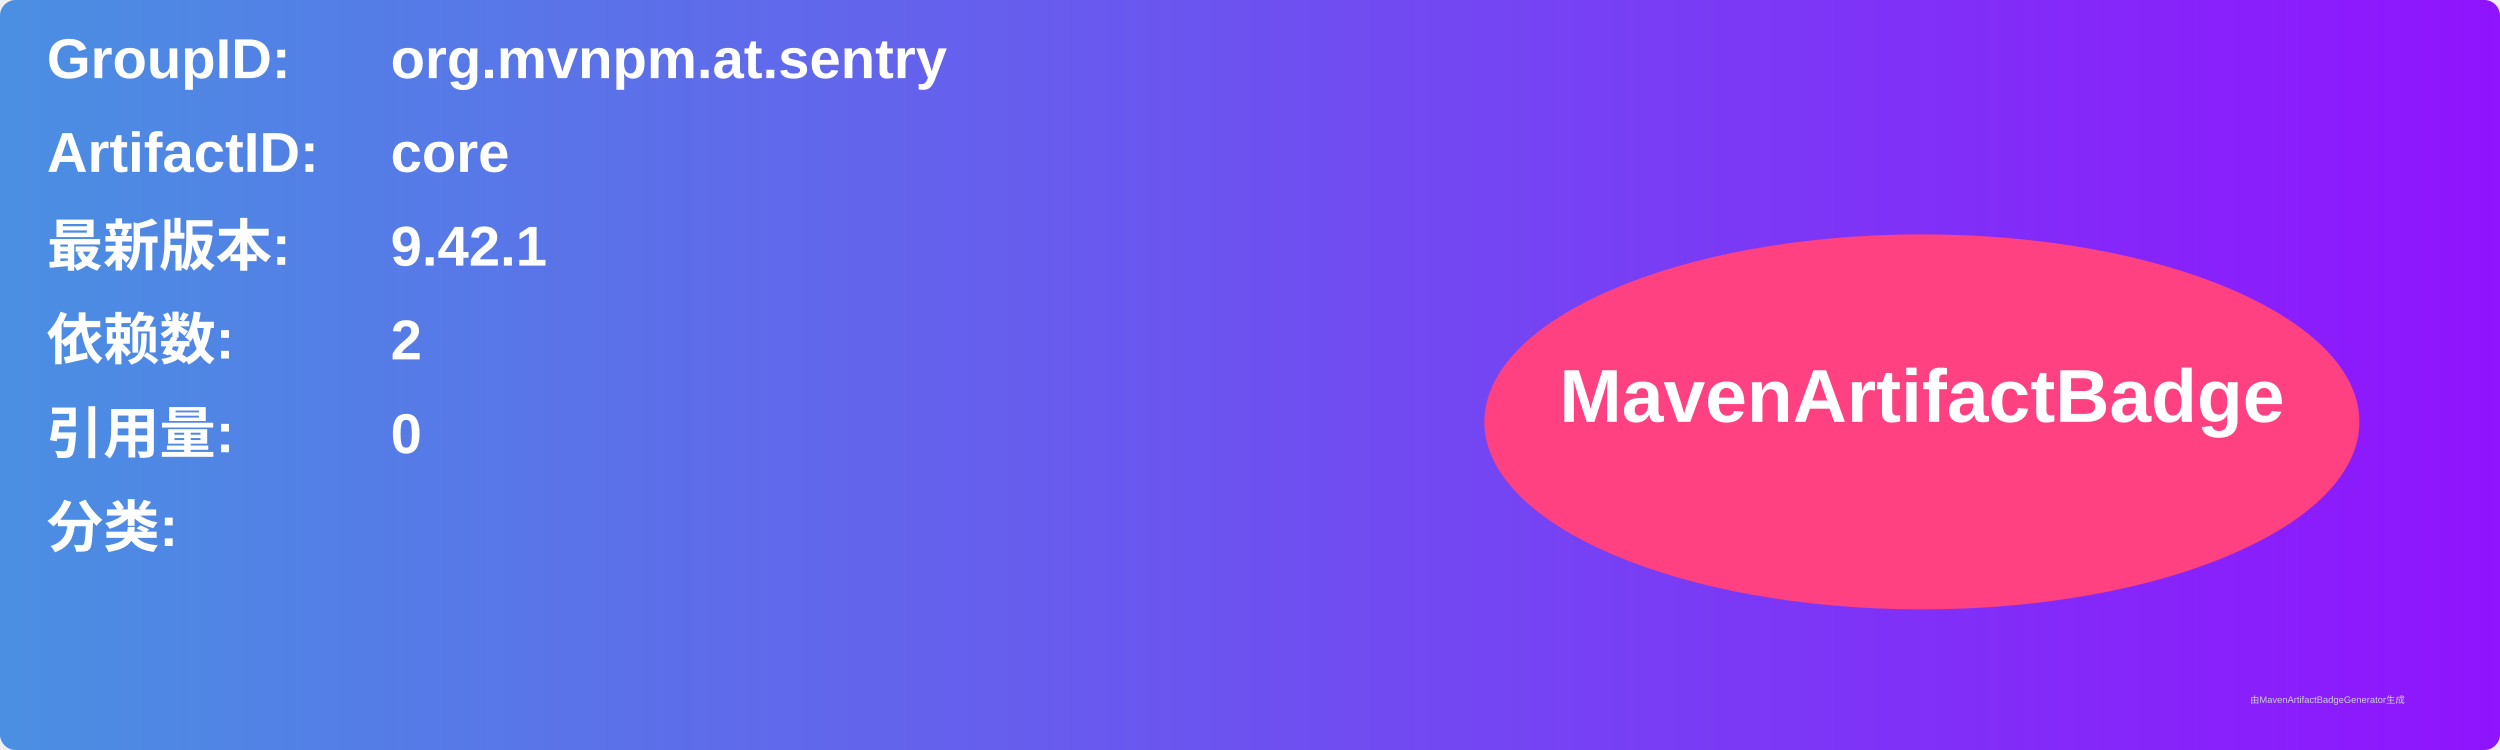
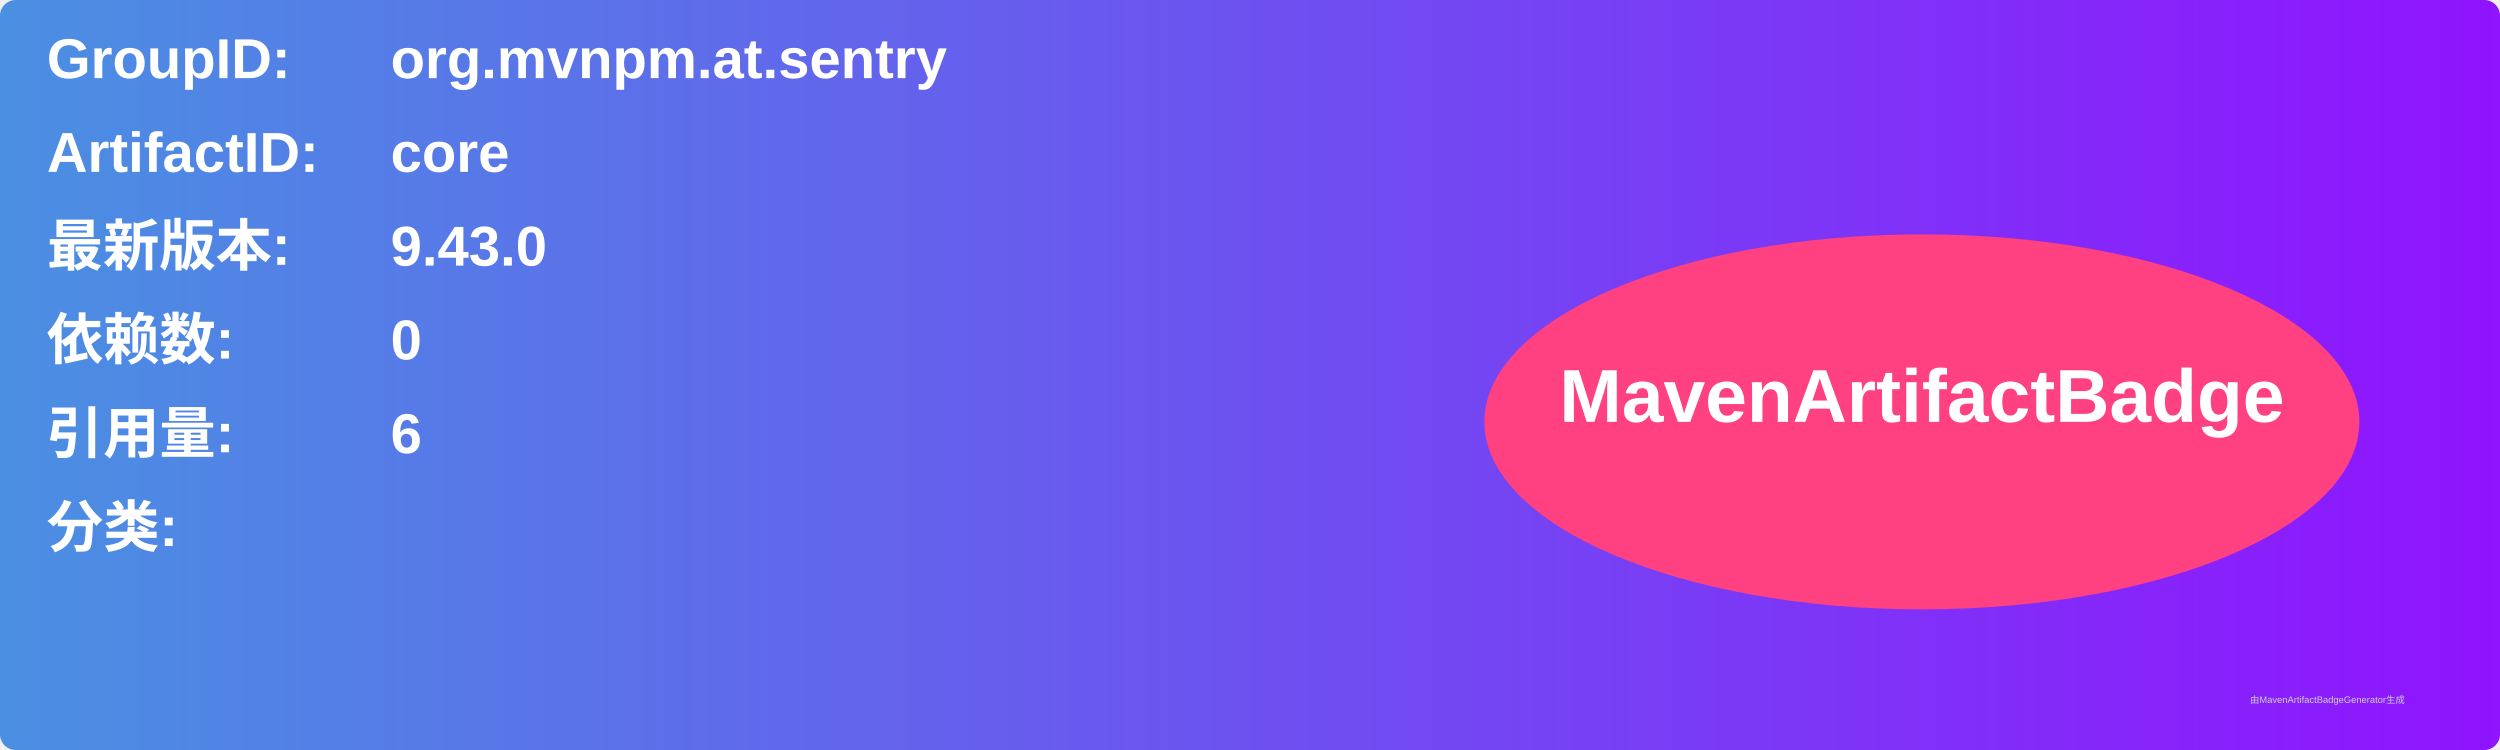
<svg xmlns="http://www.w3.org/2000/svg" width="800" height="240" viewBox="0 0 800 240">
  <linearGradient id="grad" x1="0%" y1="0%" x2="100%" y2="0%">
    <stop offset="0%" stop-color="#4a90e2" />
    <stop offset="100%" stop-color="#9013fe" />
  </linearGradient>
  <rect width="100%" height="100%" rx="5" ry="5" fill="url(#grad)" />
  <g transform="translate(15, 15)">
    <text x="0" y="10" font-family="Arial" font-size="18" fill="white" font-weight="bold" width="260">GroupID:</text>
    <text x="110" y="10" font-family="Arial" font-size="18" fill="white" font-weight="bold" width="460">org.mvnpm.at.sentry</text>
    <text x="0" y="40" font-family="Arial" font-size="18" fill="white" font-weight="bold" width="260">ArtifactID:</text>
    <text x="110" y="40" font-family="Arial" font-size="18" fill="white" font-weight="bold" width="460">core</text>
    <text x="0" y="70" font-family="Arial" font-size="18" fill="white" font-weight="bold">最新版本:</text>
    <text x="110" y="70" font-family="Arial" font-size="18" fill="white" font-weight="bold">
-       <tspan font-weight="bold">9.42.1</tspan>
+       <tspan font-weight="bold">9.43.0</tspan>
    </text>
    <text x="0" y="100" font-family="Arial" font-size="18" fill="white" font-weight="bold">依赖数: </text>
    <text x="110" y="100" font-family="Arial" font-size="18" fill="white">
-       <tspan font-weight="bold">2</tspan>
+       <tspan font-weight="bold">0</tspan>
    </text>
    <text x="0" y="130" font-family="Arial" font-size="18" fill="white" font-weight="bold">引用量: </text>
    <text x="110" y="130" font-family="Arial" font-size="18" fill="white">
-       <tspan font-weight="bold">0</tspan>
+       <tspan font-weight="bold">6</tspan>
    </text>
    <text x="0" y="160" font-family="Arial" font-size="18" fill="white" font-weight="bold">分类:</text>
    <text x="10" y="190" font-family="Arial" font-size="10" fill="white">
      <tspan font-weight="bold" />
    </text>
    <ellipse cx="600" cy="120" rx="140" ry="60" fill="#ff4081" />
    <text x="600" y="120" text-anchor="middle" font-family="Arial" font-size="24" fill="white" font-weight="bold">MavenArtifactBadge</text>
  </g>
  <text x="720" y="225" font-family="Arial" font-size="3" fill="#d0d0d0">由MavenArtifactBadgeGenerator生成</text>
</svg>
